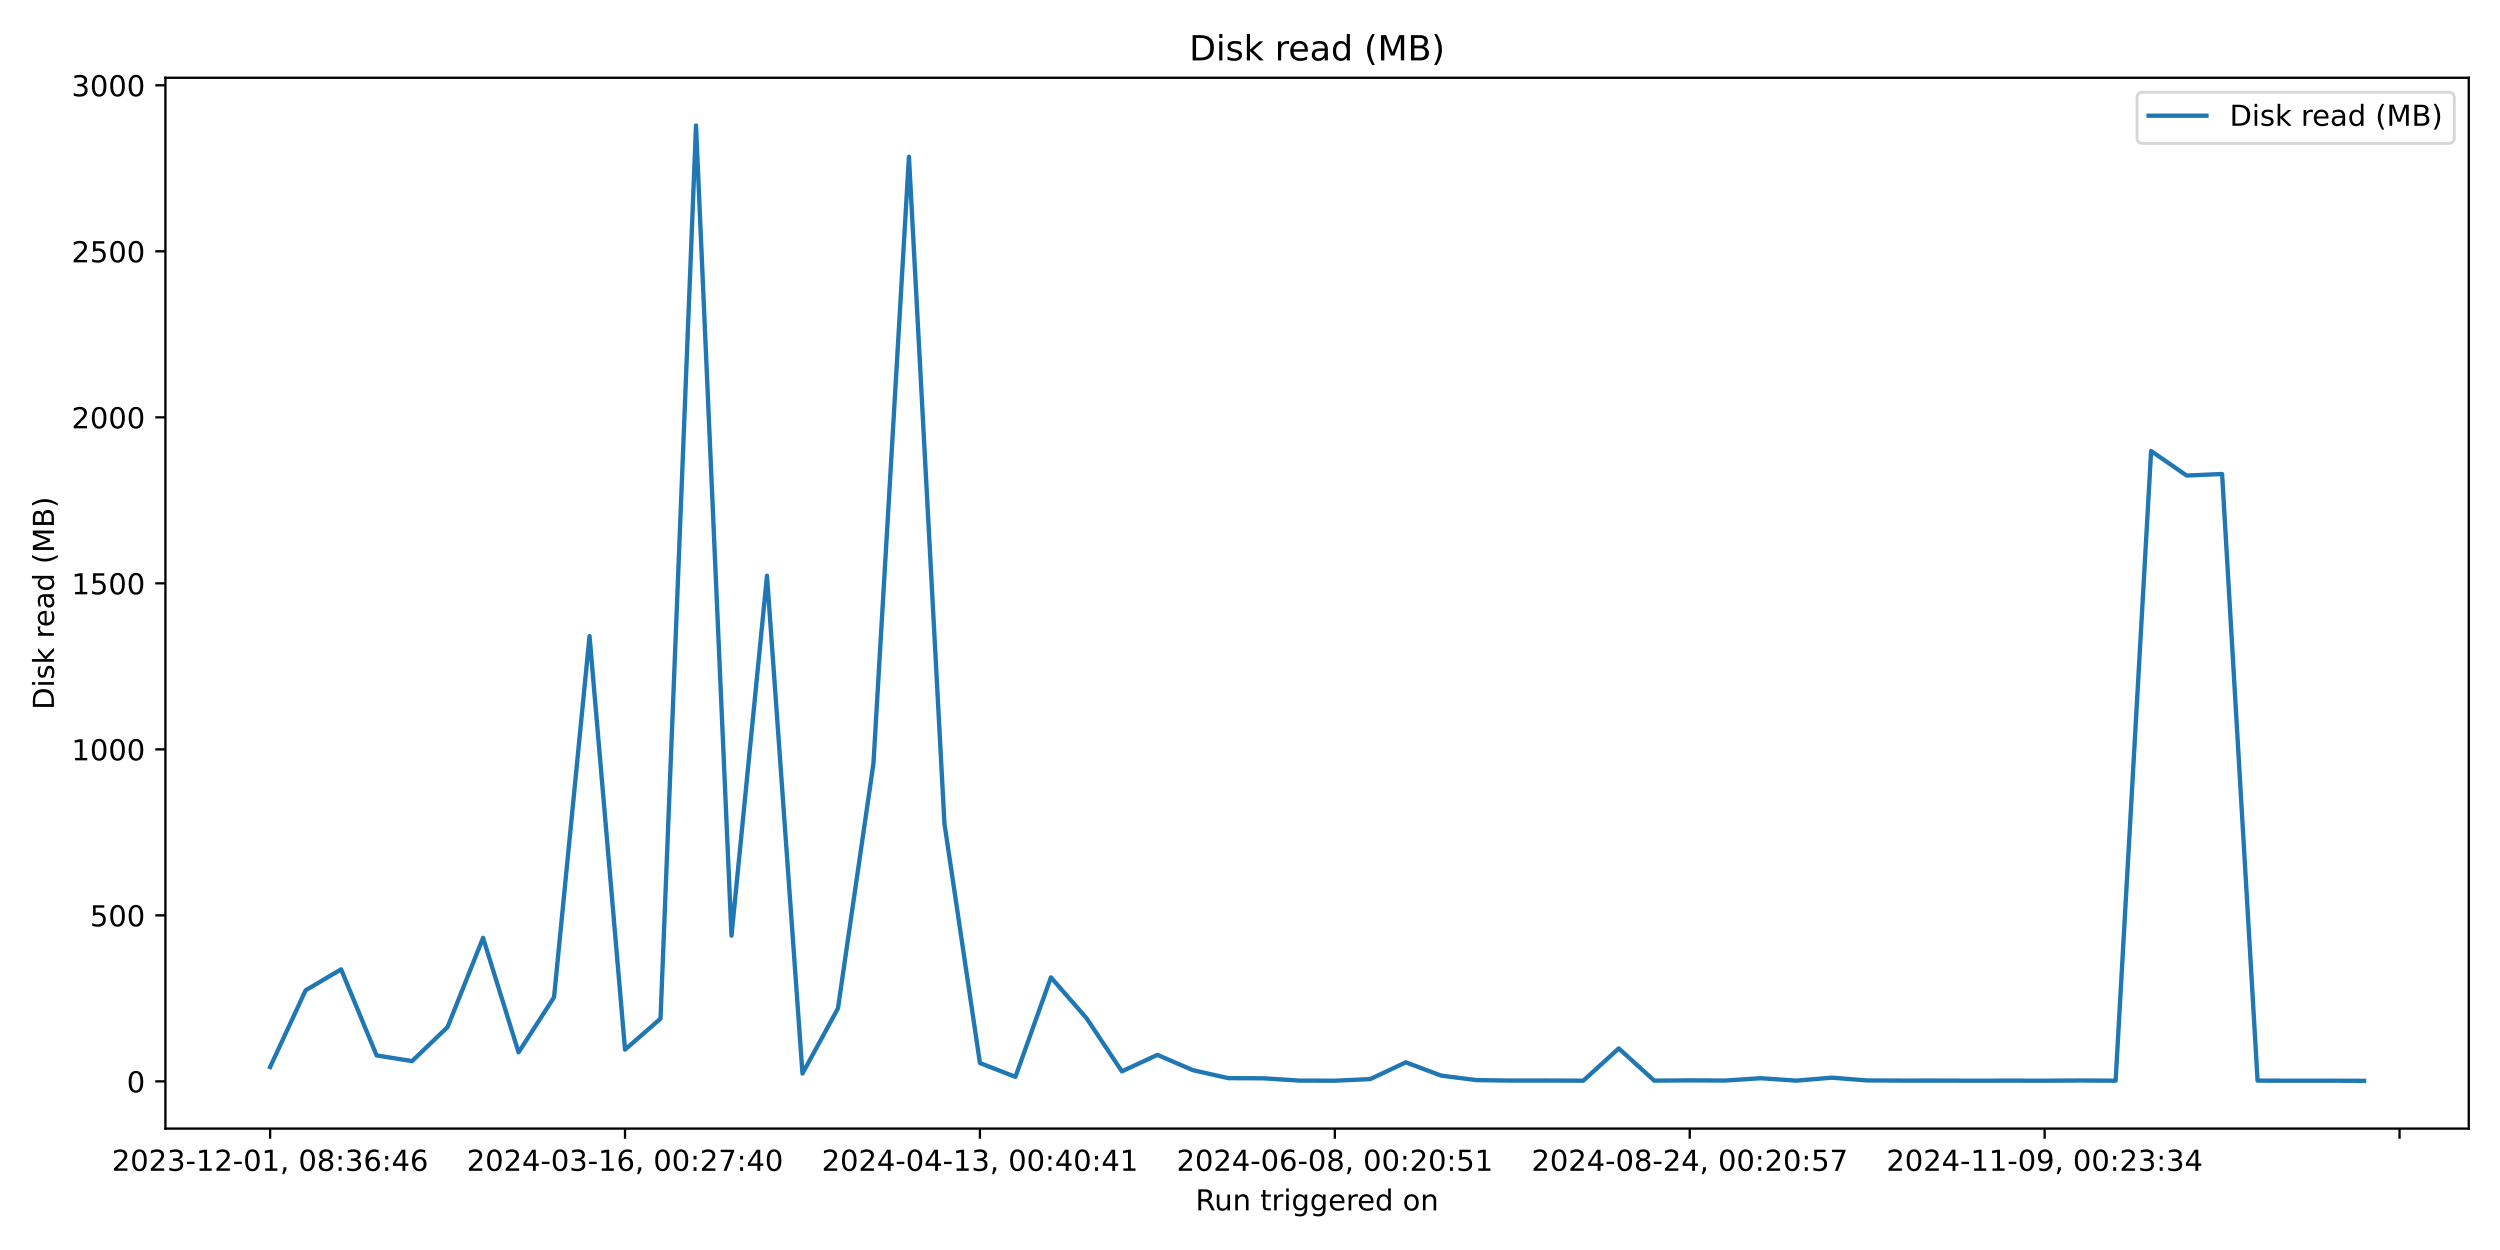
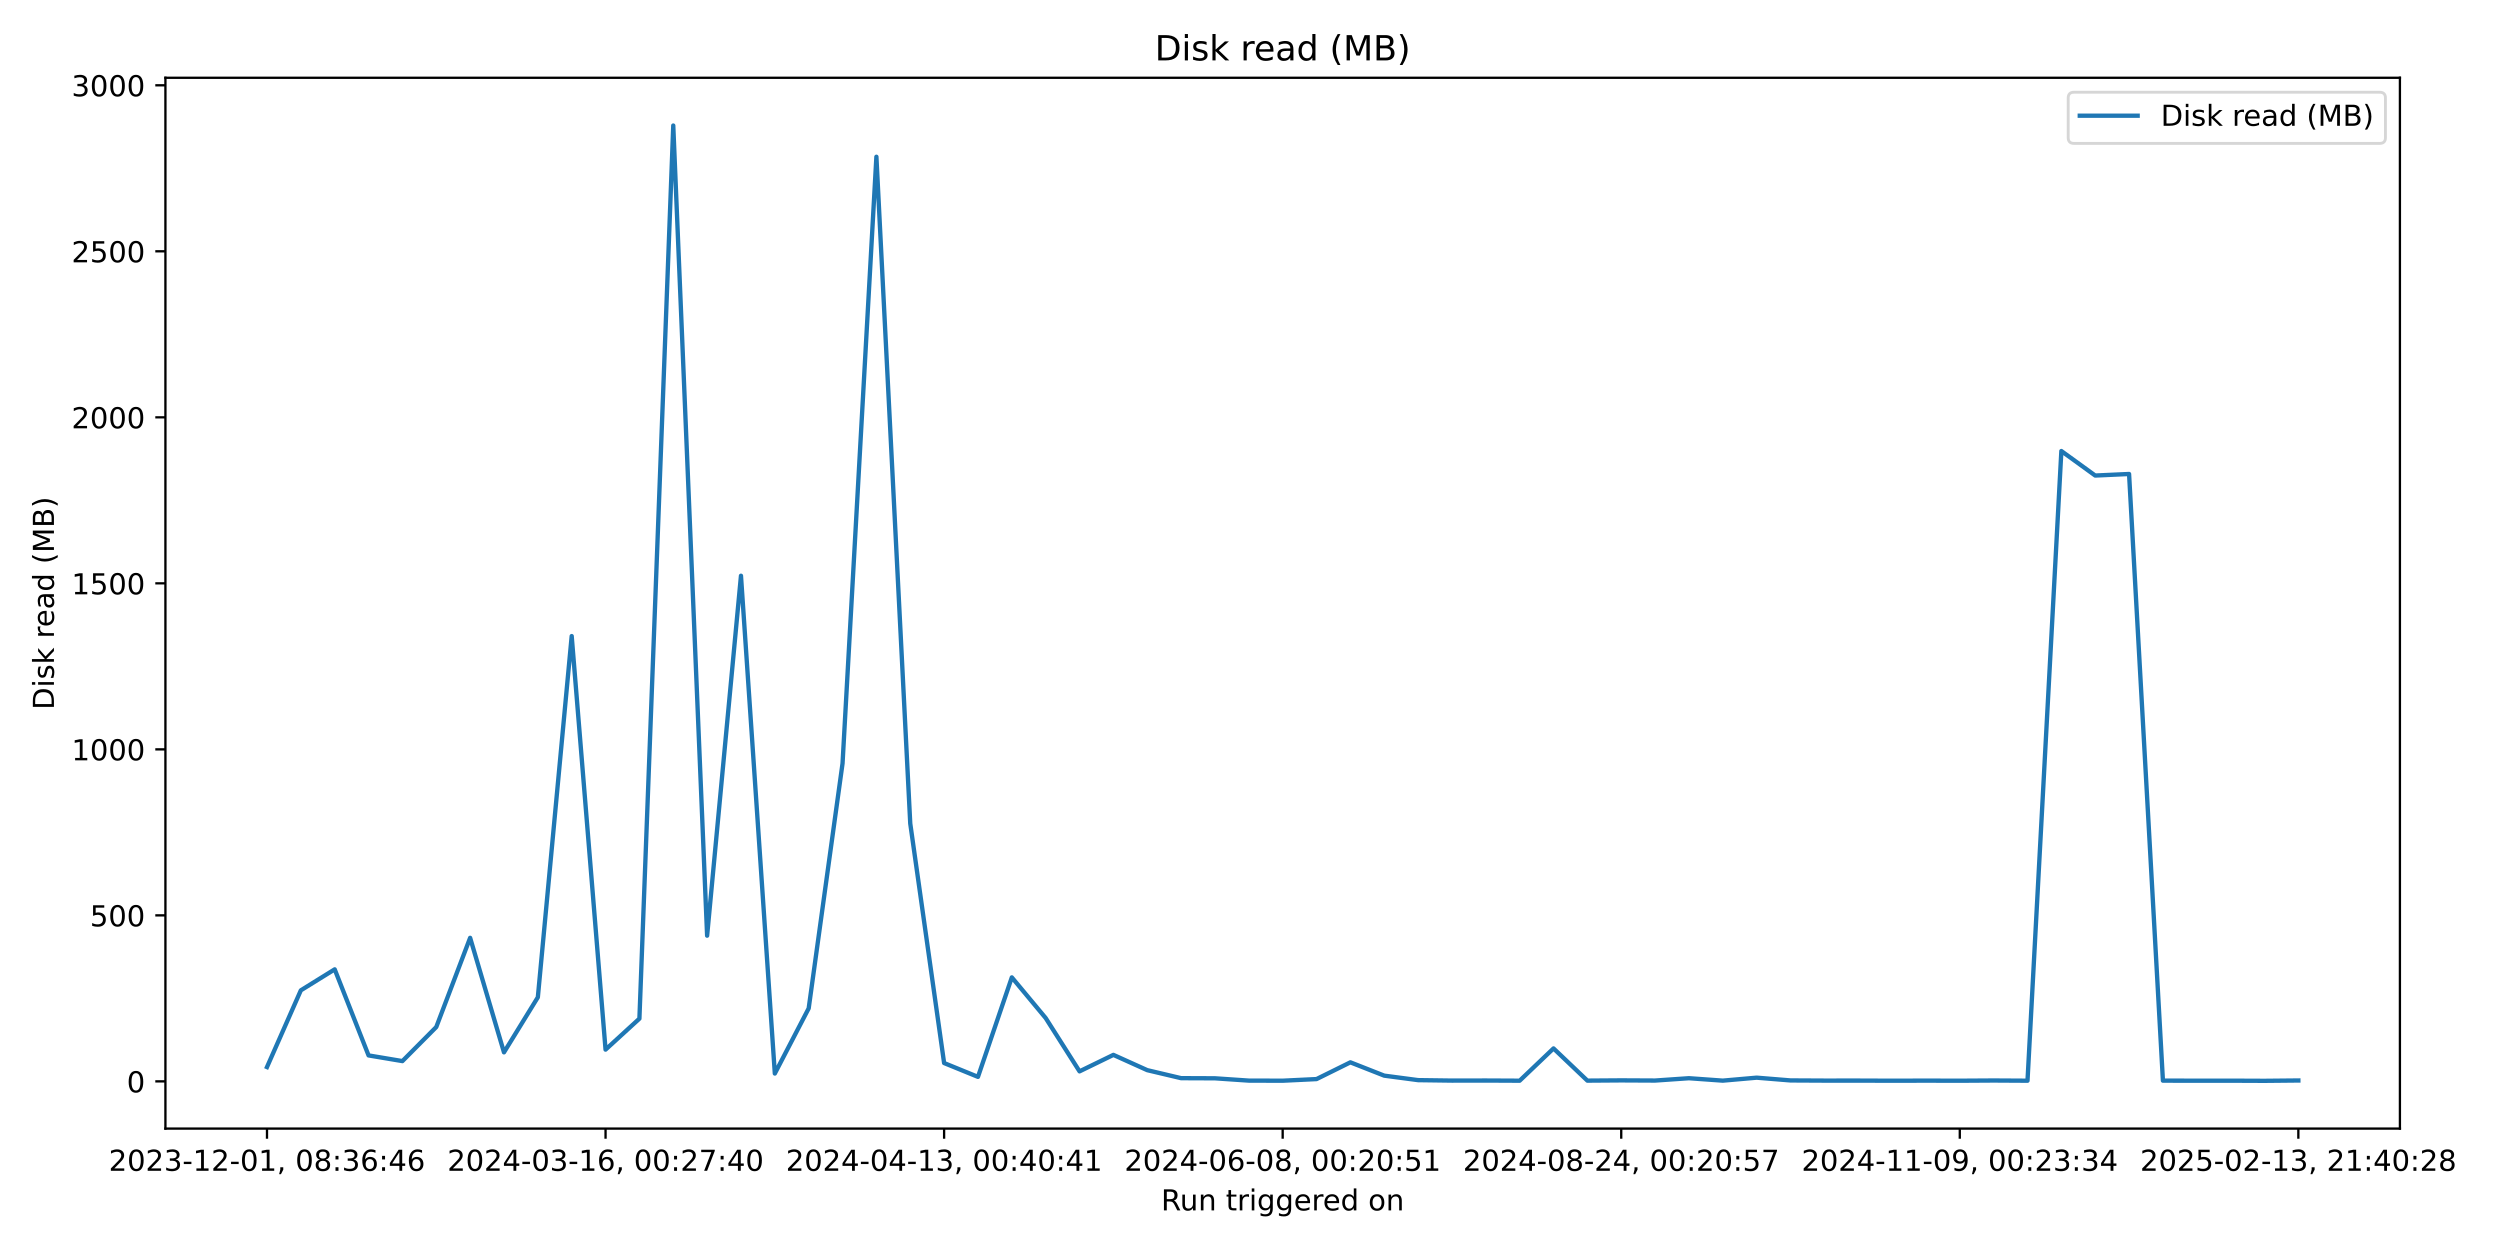
<svg xmlns="http://www.w3.org/2000/svg" xmlns:xlink="http://www.w3.org/1999/xlink" width="864pt" height="432pt" viewBox="0 0 864 432" version="1.1">
  <defs>
    <style type="text/css">*{stroke-linejoin: round; stroke-linecap: butt}</style>
  </defs>
  <g id="figure_1">
    <g id="patch_1">
      <path d="M 0 432  L 864 432  L 864 0  L 0 0  z " style="fill: #ffffff" />
    </g>
    <g id="axes_1">
      <g id="patch_2">
-         <path d="M 57.17 390.04  L 853.2 390.04  L 853.2 26.88  L 57.17 26.88  z " style="fill: #ffffff" />
+         <path d="M 57.17 390.04  L 829.411 390.04  L 829.411 26.88  L 57.17 26.88  z " style="fill: #ffffff" />
      </g>
      <g id="matplotlib.axis_1">
        <g id="xtick_1">
          <g id="line2d_1">
            <defs>
-               <path id="me9998cc29d" d="M 0 0  L 0 3.5  " style="stroke: #000000; stroke-width: 0.8" />
+               <path id="m6ed1fdbad3" d="M 0 0  L 0 3.5  " style="stroke: #000000; stroke-width: 0.8" />
            </defs>
            <g>
-               <use xlink:href="#me9998cc29d" x="93.353" y="390.04" style="stroke: #000000; stroke-width: 0.8" />
+               <use xlink:href="#m6ed1fdbad3" x="92.272" y="390.04" style="stroke: #000000; stroke-width: 0.8" />
            </g>
          </g>
          <g id="text_1">
-             <g transform="translate(38.66099 404.6384) scale(0.1 -0.1)">
+             <g transform="translate(37.57969 404.6384) scale(0.1 -0.1)">
              <defs>
                <path id="DejaVuSans-32" d="M 1228 531  L 3431 531  L 3431 0  L 469 0  L 469 531  Q 828 903 1448 1529  Q 2069 2156 2228 2338  Q 2531 2678 2651 2914  Q 2772 3150 2772 3378  Q 2772 3750 2511 3984  Q 2250 4219 1831 4219  Q 1534 4219 1204 4116  Q 875 4013 500 3803  L 500 4441  Q 881 4594 1212 4672  Q 1544 4750 1819 4750  Q 2544 4750 2975 4387  Q 3406 4025 3406 3419  Q 3406 3131 3298 2873  Q 3191 2616 2906 2266  Q 2828 2175 2409 1742  Q 1991 1309 1228 531  z " transform="scale(0.015625)" />
                <path id="DejaVuSans-30" d="M 2034 4250  Q 1547 4250 1301 3770  Q 1056 3291 1056 2328  Q 1056 1369 1301 889  Q 1547 409 2034 409  Q 2525 409 2770 889  Q 3016 1369 3016 2328  Q 3016 3291 2770 3770  Q 2525 4250 2034 4250  z M 2034 4750  Q 2819 4750 3233 4129  Q 3647 3509 3647 2328  Q 3647 1150 3233 529  Q 2819 -91 2034 -91  Q 1250 -91 836 529  Q 422 1150 422 2328  Q 422 3509 836 4129  Q 1250 4750 2034 4750  z " transform="scale(0.015625)" />
                <path id="DejaVuSans-33" d="M 2597 2516  Q 3050 2419 3304 2112  Q 3559 1806 3559 1356  Q 3559 666 3084 287  Q 2609 -91 1734 -91  Q 1441 -91 1130 -33  Q 819 25 488 141  L 488 750  Q 750 597 1062 519  Q 1375 441 1716 441  Q 2309 441 2620 675  Q 2931 909 2931 1356  Q 2931 1769 2642 2001  Q 2353 2234 1838 2234  L 1294 2234  L 1294 2753  L 1863 2753  Q 2328 2753 2575 2939  Q 2822 3125 2822 3475  Q 2822 3834 2567 4026  Q 2313 4219 1838 4219  Q 1578 4219 1281 4162  Q 984 4106 628 3988  L 628 4550  Q 988 4650 1302 4700  Q 1616 4750 1894 4750  Q 2613 4750 3031 4423  Q 3450 4097 3450 3541  Q 3450 3153 3228 2886  Q 3006 2619 2597 2516  z " transform="scale(0.015625)" />
                <path id="DejaVuSans-2d" d="M 313 2009  L 1997 2009  L 1997 1497  L 313 1497  L 313 2009  z " transform="scale(0.015625)" />
                <path id="DejaVuSans-31" d="M 794 531  L 1825 531  L 1825 4091  L 703 3866  L 703 4441  L 1819 4666  L 2450 4666  L 2450 531  L 3481 531  L 3481 0  L 794 0  L 794 531  z " transform="scale(0.015625)" />
                <path id="DejaVuSans-2c" d="M 750 794  L 1409 794  L 1409 256  L 897 -744  L 494 -744  L 750 256  L 750 794  z " transform="scale(0.015625)" />
                <path id="DejaVuSans-20" transform="scale(0.015625)" />
                <path id="DejaVuSans-38" d="M 2034 2216  Q 1584 2216 1326 1975  Q 1069 1734 1069 1313  Q 1069 891 1326 650  Q 1584 409 2034 409  Q 2484 409 2743 651  Q 3003 894 3003 1313  Q 3003 1734 2745 1975  Q 2488 2216 2034 2216  z M 1403 2484  Q 997 2584 770 2862  Q 544 3141 544 3541  Q 544 4100 942 4425  Q 1341 4750 2034 4750  Q 2731 4750 3128 4425  Q 3525 4100 3525 3541  Q 3525 3141 3298 2862  Q 3072 2584 2669 2484  Q 3125 2378 3379 2068  Q 3634 1759 3634 1313  Q 3634 634 3220 271  Q 2806 -91 2034 -91  Q 1263 -91 848 271  Q 434 634 434 1313  Q 434 1759 690 2068  Q 947 2378 1403 2484  z M 1172 3481  Q 1172 3119 1398 2916  Q 1625 2713 2034 2713  Q 2441 2713 2670 2916  Q 2900 3119 2900 3481  Q 2900 3844 2670 4047  Q 2441 4250 2034 4250  Q 1625 4250 1398 4047  Q 1172 3844 1172 3481  z " transform="scale(0.015625)" />
                <path id="DejaVuSans-3a" d="M 750 794  L 1409 794  L 1409 0  L 750 0  L 750 794  z M 750 3309  L 1409 3309  L 1409 2516  L 750 2516  L 750 3309  z " transform="scale(0.015625)" />
                <path id="DejaVuSans-36" d="M 2113 2584  Q 1688 2584 1439 2293  Q 1191 2003 1191 1497  Q 1191 994 1439 701  Q 1688 409 2113 409  Q 2538 409 2786 701  Q 3034 994 3034 1497  Q 3034 2003 2786 2293  Q 2538 2584 2113 2584  z M 3366 4563  L 3366 3988  Q 3128 4100 2886 4159  Q 2644 4219 2406 4219  Q 1781 4219 1451 3797  Q 1122 3375 1075 2522  Q 1259 2794 1537 2939  Q 1816 3084 2150 3084  Q 2853 3084 3261 2657  Q 3669 2231 3669 1497  Q 3669 778 3244 343  Q 2819 -91 2113 -91  Q 1303 -91 875 529  Q 447 1150 447 2328  Q 447 3434 972 4092  Q 1497 4750 2381 4750  Q 2619 4750 2861 4703  Q 3103 4656 3366 4563  z " transform="scale(0.015625)" />
                <path id="DejaVuSans-34" d="M 2419 4116  L 825 1625  L 2419 1625  L 2419 4116  z M 2253 4666  L 3047 4666  L 3047 1625  L 3713 1625  L 3713 1100  L 3047 1100  L 3047 0  L 2419 0  L 2419 1100  L 313 1100  L 313 1709  L 2253 4666  z " transform="scale(0.015625)" />
              </defs>
              <use xlink:href="#DejaVuSans-32" />
              <use xlink:href="#DejaVuSans-30" transform="translate(63.62305 0)" />
              <use xlink:href="#DejaVuSans-32" transform="translate(127.2461 0)" />
              <use xlink:href="#DejaVuSans-33" transform="translate(190.8691 0)" />
              <use xlink:href="#DejaVuSans-2d" transform="translate(254.4922 0)" />
              <use xlink:href="#DejaVuSans-31" transform="translate(290.5762 0)" />
              <use xlink:href="#DejaVuSans-32" transform="translate(354.1992 0)" />
              <use xlink:href="#DejaVuSans-2d" transform="translate(417.8223 0)" />
              <use xlink:href="#DejaVuSans-30" transform="translate(453.9062 0)" />
              <use xlink:href="#DejaVuSans-31" transform="translate(517.5293 0)" />
              <use xlink:href="#DejaVuSans-2c" transform="translate(581.1523 0)" />
              <use xlink:href="#DejaVuSans-20" transform="translate(612.9395 0)" />
              <use xlink:href="#DejaVuSans-30" transform="translate(644.7266 0)" />
              <use xlink:href="#DejaVuSans-38" transform="translate(708.3496 0)" />
              <use xlink:href="#DejaVuSans-3a" transform="translate(771.9727 0)" />
              <use xlink:href="#DejaVuSans-33" transform="translate(805.6641 0)" />
              <use xlink:href="#DejaVuSans-36" transform="translate(869.2871 0)" />
              <use xlink:href="#DejaVuSans-3a" transform="translate(932.9102 0)" />
              <use xlink:href="#DejaVuSans-34" transform="translate(966.6016 0)" />
              <use xlink:href="#DejaVuSans-36" transform="translate(1030.225 0)" />
            </g>
          </g>
        </g>
        <g id="xtick_2">
          <g id="line2d_2">
            <g>
-               <use xlink:href="#me9998cc29d" x="216.008" y="390.04" style="stroke: #000000; stroke-width: 0.8" />
+               <use xlink:href="#m6ed1fdbad3" x="209.278" y="390.04" style="stroke: #000000; stroke-width: 0.8" />
            </g>
          </g>
          <g id="text_2">
-             <g transform="translate(161.3158 404.6384) scale(0.1 -0.1)">
+             <g transform="translate(154.586 404.6384) scale(0.1 -0.1)">
              <defs>
                <path id="DejaVuSans-37" d="M 525 4666  L 3525 4666  L 3525 4397  L 1831 0  L 1172 0  L 2766 4134  L 525 4134  L 525 4666  z " transform="scale(0.015625)" />
              </defs>
              <use xlink:href="#DejaVuSans-32" />
              <use xlink:href="#DejaVuSans-30" transform="translate(63.62305 0)" />
              <use xlink:href="#DejaVuSans-32" transform="translate(127.2461 0)" />
              <use xlink:href="#DejaVuSans-34" transform="translate(190.8691 0)" />
              <use xlink:href="#DejaVuSans-2d" transform="translate(254.4922 0)" />
              <use xlink:href="#DejaVuSans-30" transform="translate(290.5762 0)" />
              <use xlink:href="#DejaVuSans-33" transform="translate(354.1992 0)" />
              <use xlink:href="#DejaVuSans-2d" transform="translate(417.8223 0)" />
              <use xlink:href="#DejaVuSans-31" transform="translate(453.9062 0)" />
              <use xlink:href="#DejaVuSans-36" transform="translate(517.5293 0)" />
              <use xlink:href="#DejaVuSans-2c" transform="translate(581.1523 0)" />
              <use xlink:href="#DejaVuSans-20" transform="translate(612.9395 0)" />
              <use xlink:href="#DejaVuSans-30" transform="translate(644.7266 0)" />
              <use xlink:href="#DejaVuSans-30" transform="translate(708.3496 0)" />
              <use xlink:href="#DejaVuSans-3a" transform="translate(771.9727 0)" />
              <use xlink:href="#DejaVuSans-32" transform="translate(805.6641 0)" />
              <use xlink:href="#DejaVuSans-37" transform="translate(869.2871 0)" />
              <use xlink:href="#DejaVuSans-3a" transform="translate(932.9102 0)" />
              <use xlink:href="#DejaVuSans-34" transform="translate(966.6016 0)" />
              <use xlink:href="#DejaVuSans-30" transform="translate(1030.225 0)" />
            </g>
          </g>
        </g>
        <g id="xtick_3">
          <g id="line2d_3">
            <g>
-               <use xlink:href="#me9998cc29d" x="338.663" y="390.04" style="stroke: #000000; stroke-width: 0.8" />
+               <use xlink:href="#m6ed1fdbad3" x="326.284" y="390.04" style="stroke: #000000; stroke-width: 0.8" />
            </g>
          </g>
          <g id="text_3">
-             <g transform="translate(283.9707 404.6384) scale(0.1 -0.1)">
+             <g transform="translate(271.5922 404.6384) scale(0.1 -0.1)">
              <use xlink:href="#DejaVuSans-32" />
              <use xlink:href="#DejaVuSans-30" transform="translate(63.62305 0)" />
              <use xlink:href="#DejaVuSans-32" transform="translate(127.2461 0)" />
              <use xlink:href="#DejaVuSans-34" transform="translate(190.8691 0)" />
              <use xlink:href="#DejaVuSans-2d" transform="translate(254.4922 0)" />
              <use xlink:href="#DejaVuSans-30" transform="translate(290.5762 0)" />
              <use xlink:href="#DejaVuSans-34" transform="translate(354.1992 0)" />
              <use xlink:href="#DejaVuSans-2d" transform="translate(417.8223 0)" />
              <use xlink:href="#DejaVuSans-31" transform="translate(453.9062 0)" />
              <use xlink:href="#DejaVuSans-33" transform="translate(517.5293 0)" />
              <use xlink:href="#DejaVuSans-2c" transform="translate(581.1523 0)" />
              <use xlink:href="#DejaVuSans-20" transform="translate(612.9395 0)" />
              <use xlink:href="#DejaVuSans-30" transform="translate(644.7266 0)" />
              <use xlink:href="#DejaVuSans-30" transform="translate(708.3496 0)" />
              <use xlink:href="#DejaVuSans-3a" transform="translate(771.9727 0)" />
              <use xlink:href="#DejaVuSans-34" transform="translate(805.6641 0)" />
              <use xlink:href="#DejaVuSans-30" transform="translate(869.2871 0)" />
              <use xlink:href="#DejaVuSans-3a" transform="translate(932.9102 0)" />
              <use xlink:href="#DejaVuSans-34" transform="translate(966.6016 0)" />
              <use xlink:href="#DejaVuSans-31" transform="translate(1030.225 0)" />
            </g>
          </g>
        </g>
        <g id="xtick_4">
          <g id="line2d_4">
            <g>
-               <use xlink:href="#me9998cc29d" x="461.318" y="390.04" style="stroke: #000000; stroke-width: 0.8" />
+               <use xlink:href="#m6ed1fdbad3" x="443.291" y="390.04" style="stroke: #000000; stroke-width: 0.8" />
            </g>
          </g>
          <g id="text_4">
-             <g transform="translate(406.6256 404.6384) scale(0.1 -0.1)">
+             <g transform="translate(388.5985 404.6384) scale(0.1 -0.1)">
              <defs>
                <path id="DejaVuSans-35" d="M 691 4666  L 3169 4666  L 3169 4134  L 1269 4134  L 1269 2991  Q 1406 3038 1543 3061  Q 1681 3084 1819 3084  Q 2600 3084 3056 2656  Q 3513 2228 3513 1497  Q 3513 744 3044 326  Q 2575 -91 1722 -91  Q 1428 -91 1123 -41  Q 819 9 494 109  L 494 744  Q 775 591 1075 516  Q 1375 441 1709 441  Q 2250 441 2565 725  Q 2881 1009 2881 1497  Q 2881 1984 2565 2268  Q 2250 2553 1709 2553  Q 1456 2553 1204 2497  Q 953 2441 691 2322  L 691 4666  z " transform="scale(0.015625)" />
              </defs>
              <use xlink:href="#DejaVuSans-32" />
              <use xlink:href="#DejaVuSans-30" transform="translate(63.62305 0)" />
              <use xlink:href="#DejaVuSans-32" transform="translate(127.2461 0)" />
              <use xlink:href="#DejaVuSans-34" transform="translate(190.8691 0)" />
              <use xlink:href="#DejaVuSans-2d" transform="translate(254.4922 0)" />
              <use xlink:href="#DejaVuSans-30" transform="translate(290.5762 0)" />
              <use xlink:href="#DejaVuSans-36" transform="translate(354.1992 0)" />
              <use xlink:href="#DejaVuSans-2d" transform="translate(417.8223 0)" />
              <use xlink:href="#DejaVuSans-30" transform="translate(453.9062 0)" />
              <use xlink:href="#DejaVuSans-38" transform="translate(517.5293 0)" />
              <use xlink:href="#DejaVuSans-2c" transform="translate(581.1523 0)" />
              <use xlink:href="#DejaVuSans-20" transform="translate(612.9395 0)" />
              <use xlink:href="#DejaVuSans-30" transform="translate(644.7266 0)" />
              <use xlink:href="#DejaVuSans-30" transform="translate(708.3496 0)" />
              <use xlink:href="#DejaVuSans-3a" transform="translate(771.9727 0)" />
              <use xlink:href="#DejaVuSans-32" transform="translate(805.6641 0)" />
              <use xlink:href="#DejaVuSans-30" transform="translate(869.2871 0)" />
              <use xlink:href="#DejaVuSans-3a" transform="translate(932.9102 0)" />
              <use xlink:href="#DejaVuSans-35" transform="translate(966.6016 0)" />
              <use xlink:href="#DejaVuSans-31" transform="translate(1030.225 0)" />
            </g>
          </g>
        </g>
        <g id="xtick_5">
          <g id="line2d_5">
            <g>
-               <use xlink:href="#me9998cc29d" x="583.973" y="390.04" style="stroke: #000000; stroke-width: 0.8" />
+               <use xlink:href="#m6ed1fdbad3" x="560.297" y="390.04" style="stroke: #000000; stroke-width: 0.8" />
            </g>
          </g>
          <g id="text_5">
-             <g transform="translate(529.2804 404.6384) scale(0.1 -0.1)">
+             <g transform="translate(505.6048 404.6384) scale(0.1 -0.1)">
              <use xlink:href="#DejaVuSans-32" />
              <use xlink:href="#DejaVuSans-30" transform="translate(63.62305 0)" />
              <use xlink:href="#DejaVuSans-32" transform="translate(127.2461 0)" />
              <use xlink:href="#DejaVuSans-34" transform="translate(190.8691 0)" />
              <use xlink:href="#DejaVuSans-2d" transform="translate(254.4922 0)" />
              <use xlink:href="#DejaVuSans-30" transform="translate(290.5762 0)" />
              <use xlink:href="#DejaVuSans-38" transform="translate(354.1992 0)" />
              <use xlink:href="#DejaVuSans-2d" transform="translate(417.8223 0)" />
              <use xlink:href="#DejaVuSans-32" transform="translate(453.9062 0)" />
              <use xlink:href="#DejaVuSans-34" transform="translate(517.5293 0)" />
              <use xlink:href="#DejaVuSans-2c" transform="translate(581.1523 0)" />
              <use xlink:href="#DejaVuSans-20" transform="translate(612.9395 0)" />
              <use xlink:href="#DejaVuSans-30" transform="translate(644.7266 0)" />
              <use xlink:href="#DejaVuSans-30" transform="translate(708.3496 0)" />
              <use xlink:href="#DejaVuSans-3a" transform="translate(771.9727 0)" />
              <use xlink:href="#DejaVuSans-32" transform="translate(805.6641 0)" />
              <use xlink:href="#DejaVuSans-30" transform="translate(869.2871 0)" />
              <use xlink:href="#DejaVuSans-3a" transform="translate(932.9102 0)" />
              <use xlink:href="#DejaVuSans-35" transform="translate(966.6016 0)" />
              <use xlink:href="#DejaVuSans-37" transform="translate(1030.225 0)" />
            </g>
          </g>
        </g>
        <g id="xtick_6">
          <g id="line2d_6">
            <g>
-               <use xlink:href="#me9998cc29d" x="706.627" y="390.04" style="stroke: #000000; stroke-width: 0.8" />
+               <use xlink:href="#m6ed1fdbad3" x="677.303" y="390.04" style="stroke: #000000; stroke-width: 0.8" />
            </g>
          </g>
          <g id="text_6">
-             <g transform="translate(651.9353 404.6384) scale(0.1 -0.1)">
+             <g transform="translate(622.611 404.6384) scale(0.1 -0.1)">
              <defs>
                <path id="DejaVuSans-39" d="M 703 97  L 703 672  Q 941 559 1184 500  Q 1428 441 1663 441  Q 2288 441 2617 861  Q 2947 1281 2994 2138  Q 2813 1869 2534 1725  Q 2256 1581 1919 1581  Q 1219 1581 811 2004  Q 403 2428 403 3163  Q 403 3881 828 4315  Q 1253 4750 1959 4750  Q 2769 4750 3195 4129  Q 3622 3509 3622 2328  Q 3622 1225 3098 567  Q 2575 -91 1691 -91  Q 1453 -91 1209 -44  Q 966 3 703 97  z M 1959 2075  Q 2384 2075 2632 2365  Q 2881 2656 2881 3163  Q 2881 3666 2632 3958  Q 2384 4250 1959 4250  Q 1534 4250 1286 3958  Q 1038 3666 1038 3163  Q 1038 2656 1286 2365  Q 1534 2075 1959 2075  z " transform="scale(0.015625)" />
              </defs>
              <use xlink:href="#DejaVuSans-32" />
              <use xlink:href="#DejaVuSans-30" transform="translate(63.62305 0)" />
              <use xlink:href="#DejaVuSans-32" transform="translate(127.2461 0)" />
              <use xlink:href="#DejaVuSans-34" transform="translate(190.8691 0)" />
              <use xlink:href="#DejaVuSans-2d" transform="translate(254.4922 0)" />
              <use xlink:href="#DejaVuSans-31" transform="translate(290.5762 0)" />
              <use xlink:href="#DejaVuSans-31" transform="translate(354.1992 0)" />
              <use xlink:href="#DejaVuSans-2d" transform="translate(417.8223 0)" />
              <use xlink:href="#DejaVuSans-30" transform="translate(453.9062 0)" />
              <use xlink:href="#DejaVuSans-39" transform="translate(517.5293 0)" />
              <use xlink:href="#DejaVuSans-2c" transform="translate(581.1523 0)" />
              <use xlink:href="#DejaVuSans-20" transform="translate(612.9395 0)" />
              <use xlink:href="#DejaVuSans-30" transform="translate(644.7266 0)" />
              <use xlink:href="#DejaVuSans-30" transform="translate(708.3496 0)" />
              <use xlink:href="#DejaVuSans-3a" transform="translate(771.9727 0)" />
              <use xlink:href="#DejaVuSans-32" transform="translate(805.6641 0)" />
              <use xlink:href="#DejaVuSans-33" transform="translate(869.2871 0)" />
              <use xlink:href="#DejaVuSans-3a" transform="translate(932.9102 0)" />
              <use xlink:href="#DejaVuSans-33" transform="translate(966.6016 0)" />
              <use xlink:href="#DejaVuSans-34" transform="translate(1030.225 0)" />
            </g>
          </g>
        </g>
        <g id="xtick_7">
          <g id="line2d_7">
            <g>
-               <use xlink:href="#me9998cc29d" x="829.282" y="390.04" style="stroke: #000000; stroke-width: 0.8" />
-             </g>
-           </g>
-         </g>
-         <g id="text_7">
-           <g transform="translate(413.1686 418.3166) scale(0.1 -0.1)">
+               <use xlink:href="#m6ed1fdbad3" x="794.309" y="390.04" style="stroke: #000000; stroke-width: 0.8" />
+             </g>
+           </g>
+           <g id="text_7">
+             <g transform="translate(739.6173 404.6384) scale(0.1 -0.1)">
+               <use xlink:href="#DejaVuSans-32" />
+               <use xlink:href="#DejaVuSans-30" transform="translate(63.62305 0)" />
+               <use xlink:href="#DejaVuSans-32" transform="translate(127.2461 0)" />
+               <use xlink:href="#DejaVuSans-35" transform="translate(190.8691 0)" />
+               <use xlink:href="#DejaVuSans-2d" transform="translate(254.4922 0)" />
+               <use xlink:href="#DejaVuSans-30" transform="translate(290.5762 0)" />
+               <use xlink:href="#DejaVuSans-32" transform="translate(354.1992 0)" />
+               <use xlink:href="#DejaVuSans-2d" transform="translate(417.8223 0)" />
+               <use xlink:href="#DejaVuSans-31" transform="translate(453.9062 0)" />
+               <use xlink:href="#DejaVuSans-33" transform="translate(517.5293 0)" />
+               <use xlink:href="#DejaVuSans-2c" transform="translate(581.1523 0)" />
+               <use xlink:href="#DejaVuSans-20" transform="translate(612.9395 0)" />
+               <use xlink:href="#DejaVuSans-32" transform="translate(644.7266 0)" />
+               <use xlink:href="#DejaVuSans-31" transform="translate(708.3496 0)" />
+               <use xlink:href="#DejaVuSans-3a" transform="translate(771.9727 0)" />
+               <use xlink:href="#DejaVuSans-34" transform="translate(805.6641 0)" />
+               <use xlink:href="#DejaVuSans-30" transform="translate(869.2871 0)" />
+               <use xlink:href="#DejaVuSans-3a" transform="translate(932.9102 0)" />
+               <use xlink:href="#DejaVuSans-32" transform="translate(966.6016 0)" />
+               <use xlink:href="#DejaVuSans-38" transform="translate(1030.225 0)" />
+             </g>
+           </g>
+         </g>
+         <g id="text_8">
+           <g transform="translate(401.2743 418.3166) scale(0.1 -0.1)">
            <defs>
              <path id="DejaVuSans-52" d="M 2841 2188  Q 3044 2119 3236 1894  Q 3428 1669 3622 1275  L 4263 0  L 3584 0  L 2988 1197  Q 2756 1666 2539 1819  Q 2322 1972 1947 1972  L 1259 1972  L 1259 0  L 628 0  L 628 4666  L 2053 4666  Q 2853 4666 3247 4331  Q 3641 3997 3641 3322  Q 3641 2881 3436 2590  Q 3231 2300 2841 2188  z M 1259 4147  L 1259 2491  L 2053 2491  Q 2509 2491 2742 2702  Q 2975 2913 2975 3322  Q 2975 3731 2742 3939  Q 2509 4147 2053 4147  L 1259 4147  z " transform="scale(0.015625)" />
              <path id="DejaVuSans-75" d="M 544 1381  L 544 3500  L 1119 3500  L 1119 1403  Q 1119 906 1312 657  Q 1506 409 1894 409  Q 2359 409 2629 706  Q 2900 1003 2900 1516  L 2900 3500  L 3475 3500  L 3475 0  L 2900 0  L 2900 538  Q 2691 219 2414 64  Q 2138 -91 1772 -91  Q 1169 -91 856 284  Q 544 659 544 1381  z M 1991 3584  L 1991 3584  z " transform="scale(0.015625)" />
              <path id="DejaVuSans-6e" d="M 3513 2113  L 3513 0  L 2938 0  L 2938 2094  Q 2938 2591 2744 2837  Q 2550 3084 2163 3084  Q 1697 3084 1428 2787  Q 1159 2491 1159 1978  L 1159 0  L 581 0  L 581 3500  L 1159 3500  L 1159 2956  Q 1366 3272 1645 3428  Q 1925 3584 2291 3584  Q 2894 3584 3203 3211  Q 3513 2838 3513 2113  z " transform="scale(0.015625)" />
              <path id="DejaVuSans-74" d="M 1172 4494  L 1172 3500  L 2356 3500  L 2356 3053  L 1172 3053  L 1172 1153  Q 1172 725 1289 603  Q 1406 481 1766 481  L 2356 481  L 2356 0  L 1766 0  Q 1100 0 847 248  Q 594 497 594 1153  L 594 3053  L 172 3053  L 172 3500  L 594 3500  L 594 4494  L 1172 4494  z " transform="scale(0.015625)" />
              <path id="DejaVuSans-72" d="M 2631 2963  Q 2534 3019 2420 3045  Q 2306 3072 2169 3072  Q 1681 3072 1420 2755  Q 1159 2438 1159 1844  L 1159 0  L 581 0  L 581 3500  L 1159 3500  L 1159 2956  Q 1341 3275 1631 3429  Q 1922 3584 2338 3584  Q 2397 3584 2469 3576  Q 2541 3569 2628 3553  L 2631 2963  z " transform="scale(0.015625)" />
              <path id="DejaVuSans-69" d="M 603 3500  L 1178 3500  L 1178 0  L 603 0  L 603 3500  z M 603 4863  L 1178 4863  L 1178 4134  L 603 4134  L 603 4863  z " transform="scale(0.015625)" />
              <path id="DejaVuSans-67" d="M 2906 1791  Q 2906 2416 2648 2759  Q 2391 3103 1925 3103  Q 1463 3103 1205 2759  Q 947 2416 947 1791  Q 947 1169 1205 825  Q 1463 481 1925 481  Q 2391 481 2648 825  Q 2906 1169 2906 1791  z M 3481 434  Q 3481 -459 3084 -895  Q 2688 -1331 1869 -1331  Q 1566 -1331 1297 -1286  Q 1028 -1241 775 -1147  L 775 -588  Q 1028 -725 1275 -790  Q 1522 -856 1778 -856  Q 2344 -856 2625 -561  Q 2906 -266 2906 331  L 2906 616  Q 2728 306 2450 153  Q 2172 0 1784 0  Q 1141 0 747 490  Q 353 981 353 1791  Q 353 2603 747 3093  Q 1141 3584 1784 3584  Q 2172 3584 2450 3431  Q 2728 3278 2906 2969  L 2906 3500  L 3481 3500  L 3481 434  z " transform="scale(0.015625)" />
              <path id="DejaVuSans-65" d="M 3597 1894  L 3597 1613  L 953 1613  Q 991 1019 1311 708  Q 1631 397 2203 397  Q 2534 397 2845 478  Q 3156 559 3463 722  L 3463 178  Q 3153 47 2828 -22  Q 2503 -91 2169 -91  Q 1331 -91 842 396  Q 353 884 353 1716  Q 353 2575 817 3079  Q 1281 3584 2069 3584  Q 2775 3584 3186 3129  Q 3597 2675 3597 1894  z M 3022 2063  Q 3016 2534 2758 2815  Q 2500 3097 2075 3097  Q 1594 3097 1305 2825  Q 1016 2553 972 2059  L 3022 2063  z " transform="scale(0.015625)" />
              <path id="DejaVuSans-64" d="M 2906 2969  L 2906 4863  L 3481 4863  L 3481 0  L 2906 0  L 2906 525  Q 2725 213 2448 61  Q 2172 -91 1784 -91  Q 1150 -91 751 415  Q 353 922 353 1747  Q 353 2572 751 3078  Q 1150 3584 1784 3584  Q 2172 3584 2448 3432  Q 2725 3281 2906 2969  z M 947 1747  Q 947 1113 1208 752  Q 1469 391 1925 391  Q 2381 391 2643 752  Q 2906 1113 2906 1747  Q 2906 2381 2643 2742  Q 2381 3103 1925 3103  Q 1469 3103 1208 2742  Q 947 2381 947 1747  z " transform="scale(0.015625)" />
              <path id="DejaVuSans-6f" d="M 1959 3097  Q 1497 3097 1228 2736  Q 959 2375 959 1747  Q 959 1119 1226 758  Q 1494 397 1959 397  Q 2419 397 2687 759  Q 2956 1122 2956 1747  Q 2956 2369 2687 2733  Q 2419 3097 1959 3097  z M 1959 3584  Q 2709 3584 3137 3096  Q 3566 2609 3566 1747  Q 3566 888 3137 398  Q 2709 -91 1959 -91  Q 1206 -91 779 398  Q 353 888 353 1747  Q 353 2609 779 3096  Q 1206 3584 1959 3584  z " transform="scale(0.015625)" />
            </defs>
            <use xlink:href="#DejaVuSans-52" />
            <use xlink:href="#DejaVuSans-75" transform="translate(64.98242 0)" />
            <use xlink:href="#DejaVuSans-6e" transform="translate(128.3613 0)" />
            <use xlink:href="#DejaVuSans-20" transform="translate(191.7402 0)" />
            <use xlink:href="#DejaVuSans-74" transform="translate(223.5273 0)" />
            <use xlink:href="#DejaVuSans-72" transform="translate(262.7363 0)" />
            <use xlink:href="#DejaVuSans-69" transform="translate(303.8496 0)" />
            <use xlink:href="#DejaVuSans-67" transform="translate(331.6328 0)" />
            <use xlink:href="#DejaVuSans-67" transform="translate(395.1094 0)" />
            <use xlink:href="#DejaVuSans-65" transform="translate(458.5859 0)" />
            <use xlink:href="#DejaVuSans-72" transform="translate(520.1094 0)" />
            <use xlink:href="#DejaVuSans-65" transform="translate(558.9727 0)" />
            <use xlink:href="#DejaVuSans-64" transform="translate(620.4961 0)" />
            <use xlink:href="#DejaVuSans-20" transform="translate(683.9727 0)" />
            <use xlink:href="#DejaVuSans-6f" transform="translate(715.7598 0)" />
            <use xlink:href="#DejaVuSans-6e" transform="translate(776.9414 0)" />
          </g>
        </g>
      </g>
      <g id="matplotlib.axis_2">
        <g id="ytick_1">
          <g id="line2d_8">
            <defs>
-               <path id="m9a349290d3" d="M 0 0  L -3.5 0  " style="stroke: #000000; stroke-width: 0.8" />
+               <path id="m858680bdf0" d="M 0 0  L -3.5 0  " style="stroke: #000000; stroke-width: 0.8" />
            </defs>
            <g>
-               <use xlink:href="#m9a349290d3" x="57.17" y="373.724" style="stroke: #000000; stroke-width: 0.8" />
-             </g>
-           </g>
-           <g id="text_8">
+               <use xlink:href="#m858680bdf0" x="57.17" y="373.724" style="stroke: #000000; stroke-width: 0.8" />
+             </g>
+           </g>
+           <g id="text_9">
            <g transform="translate(43.8075 377.5237) scale(0.1 -0.1)">
              <use xlink:href="#DejaVuSans-30" />
            </g>
          </g>
        </g>
        <g id="ytick_2">
          <g id="line2d_9">
            <g>
-               <use xlink:href="#m9a349290d3" x="57.17" y="316.35" style="stroke: #000000; stroke-width: 0.8" />
-             </g>
-           </g>
-           <g id="text_9">
+               <use xlink:href="#m858680bdf0" x="57.17" y="316.35" style="stroke: #000000; stroke-width: 0.8" />
+             </g>
+           </g>
+           <g id="text_10">
            <g transform="translate(31.0825 320.1497) scale(0.1 -0.1)">
              <use xlink:href="#DejaVuSans-35" />
              <use xlink:href="#DejaVuSans-30" transform="translate(63.62305 0)" />
              <use xlink:href="#DejaVuSans-30" transform="translate(127.2461 0)" />
            </g>
          </g>
        </g>
        <g id="ytick_3">
          <g id="line2d_10">
            <g>
-               <use xlink:href="#m9a349290d3" x="57.17" y="258.976" style="stroke: #000000; stroke-width: 0.8" />
-             </g>
-           </g>
-           <g id="text_10">
+               <use xlink:href="#m858680bdf0" x="57.17" y="258.976" style="stroke: #000000; stroke-width: 0.8" />
+             </g>
+           </g>
+           <g id="text_11">
            <g transform="translate(24.72 262.7757) scale(0.1 -0.1)">
              <use xlink:href="#DejaVuSans-31" />
              <use xlink:href="#DejaVuSans-30" transform="translate(63.62305 0)" />
              <use xlink:href="#DejaVuSans-30" transform="translate(127.2461 0)" />
              <use xlink:href="#DejaVuSans-30" transform="translate(190.8691 0)" />
            </g>
          </g>
        </g>
        <g id="ytick_4">
          <g id="line2d_11">
            <g>
-               <use xlink:href="#m9a349290d3" x="57.17" y="201.602" style="stroke: #000000; stroke-width: 0.8" />
-             </g>
-           </g>
-           <g id="text_11">
+               <use xlink:href="#m858680bdf0" x="57.17" y="201.602" style="stroke: #000000; stroke-width: 0.8" />
+             </g>
+           </g>
+           <g id="text_12">
            <g transform="translate(24.72 205.4017) scale(0.1 -0.1)">
              <use xlink:href="#DejaVuSans-31" />
              <use xlink:href="#DejaVuSans-35" transform="translate(63.62305 0)" />
              <use xlink:href="#DejaVuSans-30" transform="translate(127.2461 0)" />
              <use xlink:href="#DejaVuSans-30" transform="translate(190.8691 0)" />
            </g>
          </g>
        </g>
        <g id="ytick_5">
          <g id="line2d_12">
            <g>
-               <use xlink:href="#m9a349290d3" x="57.17" y="144.229" style="stroke: #000000; stroke-width: 0.8" />
-             </g>
-           </g>
-           <g id="text_12">
+               <use xlink:href="#m858680bdf0" x="57.17" y="144.229" style="stroke: #000000; stroke-width: 0.8" />
+             </g>
+           </g>
+           <g id="text_13">
            <g transform="translate(24.72 148.0277) scale(0.1 -0.1)">
              <use xlink:href="#DejaVuSans-32" />
              <use xlink:href="#DejaVuSans-30" transform="translate(63.62305 0)" />
              <use xlink:href="#DejaVuSans-30" transform="translate(127.2461 0)" />
              <use xlink:href="#DejaVuSans-30" transform="translate(190.8691 0)" />
            </g>
          </g>
        </g>
        <g id="ytick_6">
          <g id="line2d_13">
            <g>
-               <use xlink:href="#m9a349290d3" x="57.17" y="86.855" style="stroke: #000000; stroke-width: 0.8" />
-             </g>
-           </g>
-           <g id="text_13">
+               <use xlink:href="#m858680bdf0" x="57.17" y="86.855" style="stroke: #000000; stroke-width: 0.8" />
+             </g>
+           </g>
+           <g id="text_14">
            <g transform="translate(24.72 90.65372) scale(0.1 -0.1)">
              <use xlink:href="#DejaVuSans-32" />
              <use xlink:href="#DejaVuSans-35" transform="translate(63.62305 0)" />
              <use xlink:href="#DejaVuSans-30" transform="translate(127.2461 0)" />
              <use xlink:href="#DejaVuSans-30" transform="translate(190.8691 0)" />
            </g>
          </g>
        </g>
        <g id="ytick_7">
          <g id="line2d_14">
            <g>
-               <use xlink:href="#m9a349290d3" x="57.17" y="29.481" style="stroke: #000000; stroke-width: 0.8" />
-             </g>
-           </g>
-           <g id="text_14">
+               <use xlink:href="#m858680bdf0" x="57.17" y="29.481" style="stroke: #000000; stroke-width: 0.8" />
+             </g>
+           </g>
+           <g id="text_15">
            <g transform="translate(24.72 33.27972) scale(0.1 -0.1)">
              <use xlink:href="#DejaVuSans-33" />
              <use xlink:href="#DejaVuSans-30" transform="translate(63.62305 0)" />
              <use xlink:href="#DejaVuSans-30" transform="translate(127.2461 0)" />
              <use xlink:href="#DejaVuSans-30" transform="translate(190.8691 0)" />
            </g>
          </g>
        </g>
-         <g id="text_15">
+         <g id="text_16">
          <g transform="translate(18.64031 245.2811) rotate(-90) scale(0.1 -0.1)">
            <defs>
              <path id="DejaVuSans-44" d="M 1259 4147  L 1259 519  L 2022 519  Q 2988 519 3436 956  Q 3884 1394 3884 2338  Q 3884 3275 3436 3711  Q 2988 4147 2022 4147  L 1259 4147  z M 628 4666  L 1925 4666  Q 3281 4666 3915 4102  Q 4550 3538 4550 2338  Q 4550 1131 3912 565  Q 3275 0 1925 0  L 628 0  L 628 4666  z " transform="scale(0.015625)" />
              <path id="DejaVuSans-73" d="M 2834 3397  L 2834 2853  Q 2591 2978 2328 3040  Q 2066 3103 1784 3103  Q 1356 3103 1142 2972  Q 928 2841 928 2578  Q 928 2378 1081 2264  Q 1234 2150 1697 2047  L 1894 2003  Q 2506 1872 2764 1633  Q 3022 1394 3022 966  Q 3022 478 2636 193  Q 2250 -91 1575 -91  Q 1294 -91 989 -36  Q 684 19 347 128  L 347 722  Q 666 556 975 473  Q 1284 391 1588 391  Q 1994 391 2212 530  Q 2431 669 2431 922  Q 2431 1156 2273 1281  Q 2116 1406 1581 1522  L 1381 1569  Q 847 1681 609 1914  Q 372 2147 372 2553  Q 372 3047 722 3315  Q 1072 3584 1716 3584  Q 2034 3584 2315 3537  Q 2597 3491 2834 3397  z " transform="scale(0.015625)" />
              <path id="DejaVuSans-6b" d="M 581 4863  L 1159 4863  L 1159 1991  L 2875 3500  L 3609 3500  L 1753 1863  L 3688 0  L 2938 0  L 1159 1709  L 1159 0  L 581 0  L 581 4863  z " transform="scale(0.015625)" />
              <path id="DejaVuSans-61" d="M 2194 1759  Q 1497 1759 1228 1600  Q 959 1441 959 1056  Q 959 750 1161 570  Q 1363 391 1709 391  Q 2188 391 2477 730  Q 2766 1069 2766 1631  L 2766 1759  L 2194 1759  z M 3341 1997  L 3341 0  L 2766 0  L 2766 531  Q 2569 213 2275 61  Q 1981 -91 1556 -91  Q 1019 -91 701 211  Q 384 513 384 1019  Q 384 1609 779 1909  Q 1175 2209 1959 2209  L 2766 2209  L 2766 2266  Q 2766 2663 2505 2880  Q 2244 3097 1772 3097  Q 1472 3097 1187 3025  Q 903 2953 641 2809  L 641 3341  Q 956 3463 1253 3523  Q 1550 3584 1831 3584  Q 2591 3584 2966 3190  Q 3341 2797 3341 1997  z " transform="scale(0.015625)" />
              <path id="DejaVuSans-28" d="M 1984 4856  Q 1566 4138 1362 3434  Q 1159 2731 1159 2009  Q 1159 1288 1364 580  Q 1569 -128 1984 -844  L 1484 -844  Q 1016 -109 783 600  Q 550 1309 550 2009  Q 550 2706 781 3412  Q 1013 4119 1484 4856  L 1984 4856  z " transform="scale(0.015625)" />
              <path id="DejaVuSans-4d" d="M 628 4666  L 1569 4666  L 2759 1491  L 3956 4666  L 4897 4666  L 4897 0  L 4281 0  L 4281 4097  L 3078 897  L 2444 897  L 1241 4097  L 1241 0  L 628 0  L 628 4666  z " transform="scale(0.015625)" />
              <path id="DejaVuSans-42" d="M 1259 2228  L 1259 519  L 2272 519  Q 2781 519 3026 730  Q 3272 941 3272 1375  Q 3272 1813 3026 2020  Q 2781 2228 2272 2228  L 1259 2228  z M 1259 4147  L 1259 2741  L 2194 2741  Q 2656 2741 2882 2914  Q 3109 3088 3109 3444  Q 3109 3797 2882 3972  Q 2656 4147 2194 4147  L 1259 4147  z M 628 4666  L 2241 4666  Q 2963 4666 3353 4366  Q 3744 4066 3744 3513  Q 3744 3084 3544 2831  Q 3344 2578 2956 2516  Q 3422 2416 3680 2098  Q 3938 1781 3938 1306  Q 3938 681 3513 340  Q 3088 0 2303 0  L 628 0  L 628 4666  z " transform="scale(0.015625)" />
              <path id="DejaVuSans-29" d="M 513 4856  L 1013 4856  Q 1481 4119 1714 3412  Q 1947 2706 1947 2009  Q 1947 1309 1714 600  Q 1481 -109 1013 -844  L 513 -844  Q 928 -128 1133 580  Q 1338 1288 1338 2009  Q 1338 2731 1133 3434  Q 928 4138 513 4856  z " transform="scale(0.015625)" />
            </defs>
            <use xlink:href="#DejaVuSans-44" />
            <use xlink:href="#DejaVuSans-69" transform="translate(77.00195 0)" />
            <use xlink:href="#DejaVuSans-73" transform="translate(104.7852 0)" />
            <use xlink:href="#DejaVuSans-6b" transform="translate(156.8848 0)" />
            <use xlink:href="#DejaVuSans-20" transform="translate(214.7949 0)" />
            <use xlink:href="#DejaVuSans-72" transform="translate(246.582 0)" />
            <use xlink:href="#DejaVuSans-65" transform="translate(285.4453 0)" />
            <use xlink:href="#DejaVuSans-61" transform="translate(346.9688 0)" />
            <use xlink:href="#DejaVuSans-64" transform="translate(408.248 0)" />
            <use xlink:href="#DejaVuSans-20" transform="translate(471.7246 0)" />
            <use xlink:href="#DejaVuSans-28" transform="translate(503.5117 0)" />
            <use xlink:href="#DejaVuSans-4d" transform="translate(542.5254 0)" />
            <use xlink:href="#DejaVuSans-42" transform="translate(628.8047 0)" />
            <use xlink:href="#DejaVuSans-29" transform="translate(697.4082 0)" />
          </g>
        </g>
      </g>
      <g id="line2d_15">
-         <path d="M 93.353 368.774  L 105.619 342.255  L 117.884 335.008  L 130.15 364.75  L 142.415 366.714  L 154.681 354.939  L 166.946 324.118  L 179.212 363.691  L 191.477 344.662  L 203.743 219.835  L 216.008 362.748  L 228.274 352.043  L 240.539 43.387  L 252.804 323.367  L 265.07 198.982  L 277.335 371.012  L 289.601 348.488  L 301.866 263.829  L 314.132 54.181  L 326.397 284.612  L 338.663 367.386  L 350.928 372.165  L 363.194 337.784  L 375.459 351.835  L 387.725 370.259  L 399.99 364.566  L 412.256 369.846  L 424.521 372.613  L 436.787 372.663  L 449.052 373.458  L 461.318 373.494  L 473.583 372.929  L 485.849 367.14  L 498.114 371.744  L 510.38 373.293  L 522.645 373.454  L 534.911 373.431  L 547.176 373.49  L 559.442 362.334  L 571.707 373.466  L 583.973 373.377  L 596.238 373.439  L 608.504 372.631  L 620.769 373.469  L 633.035 372.442  L 645.3 373.397  L 657.566 373.458  L 669.831 373.455  L 682.096 373.499  L 694.362 373.468  L 706.627 373.496  L 718.893 373.422  L 731.158 373.491  L 743.424 155.881  L 755.689 164.347  L 767.955 163.809  L 780.22 373.473  L 792.486 373.484  L 804.751 373.483  L 817.017 373.533  " clip-path="url(#p550e0a1b15)" style="fill: none; stroke: #1f77b4; stroke-width: 1.5; stroke-linecap: square" />
+         <path d="M 92.272 368.774  L 103.973 342.255  L 115.673 335.008  L 127.374 364.75  L 139.074 366.714  L 150.775 354.939  L 162.476 324.118  L 174.176 363.691  L 185.877 344.662  L 197.578 219.835  L 209.278 362.748  L 220.979 352.043  L 232.679 43.387  L 244.38 323.367  L 256.081 198.982  L 267.781 371.012  L 279.482 348.488  L 291.183 263.829  L 302.883 54.181  L 314.584 284.612  L 326.284 367.386  L 337.985 372.165  L 349.686 337.784  L 361.386 351.835  L 373.087 370.259  L 384.788 364.566  L 396.488 369.846  L 408.189 372.613  L 419.889 372.663  L 431.59 373.458  L 443.291 373.494  L 454.991 372.929  L 466.692 367.14  L 478.393 371.744  L 490.093 373.293  L 501.794 373.454  L 513.494 373.431  L 525.195 373.49  L 536.896 362.334  L 548.596 373.466  L 560.297 373.377  L 571.998 373.439  L 583.698 372.631  L 595.399 373.469  L 607.099 372.442  L 618.8 373.397  L 630.501 373.458  L 642.201 373.455  L 653.902 373.499  L 665.603 373.468  L 677.303 373.496  L 689.004 373.422  L 700.704 373.491  L 712.405 155.881  L 724.106 164.347  L 735.806 163.809  L 747.507 373.473  L 759.208 373.484  L 770.908 373.483  L 782.609 373.533  L 794.309 373.416  " clip-path="url(#pa969ba4825)" style="fill: none; stroke: #1f77b4; stroke-width: 1.5; stroke-linecap: square" />
      </g>
      <g id="patch_3">
        <path d="M 57.17 390.04  L 57.17 26.88  " style="fill: none; stroke: #000000; stroke-width: 0.8; stroke-linejoin: miter; stroke-linecap: square" />
      </g>
      <g id="patch_4">
-         <path d="M 853.2 390.04  L 853.2 26.88  " style="fill: none; stroke: #000000; stroke-width: 0.8; stroke-linejoin: miter; stroke-linecap: square" />
+         <path d="M 829.411 390.04  L 829.411 26.88  " style="fill: none; stroke: #000000; stroke-width: 0.8; stroke-linejoin: miter; stroke-linecap: square" />
      </g>
      <g id="patch_5">
-         <path d="M 57.17 390.04  L 853.2 390.04  " style="fill: none; stroke: #000000; stroke-width: 0.8; stroke-linejoin: miter; stroke-linecap: square" />
+         <path d="M 57.17 390.04  L 829.411 390.04  " style="fill: none; stroke: #000000; stroke-width: 0.8; stroke-linejoin: miter; stroke-linecap: square" />
      </g>
      <g id="patch_6">
-         <path d="M 57.17 26.88  L 853.2 26.88  " style="fill: none; stroke: #000000; stroke-width: 0.8; stroke-linejoin: miter; stroke-linecap: square" />
-       </g>
-       <g id="text_16">
-         <g transform="translate(410.9997 20.88) scale(0.12 -0.12)">
+         <path d="M 57.17 26.88  L 829.411 26.88  " style="fill: none; stroke: #000000; stroke-width: 0.8; stroke-linejoin: miter; stroke-linecap: square" />
+       </g>
+       <g id="text_17">
+         <g transform="translate(399.1054 20.88) scale(0.12 -0.12)">
          <use xlink:href="#DejaVuSans-44" />
          <use xlink:href="#DejaVuSans-69" transform="translate(77.00195 0)" />
          <use xlink:href="#DejaVuSans-73" transform="translate(104.7852 0)" />
          <use xlink:href="#DejaVuSans-6b" transform="translate(156.8848 0)" />
          <use xlink:href="#DejaVuSans-20" transform="translate(214.7949 0)" />
          <use xlink:href="#DejaVuSans-72" transform="translate(246.582 0)" />
          <use xlink:href="#DejaVuSans-65" transform="translate(285.4453 0)" />
          <use xlink:href="#DejaVuSans-61" transform="translate(346.9688 0)" />
          <use xlink:href="#DejaVuSans-64" transform="translate(408.248 0)" />
          <use xlink:href="#DejaVuSans-20" transform="translate(471.7246 0)" />
          <use xlink:href="#DejaVuSans-28" transform="translate(503.5117 0)" />
          <use xlink:href="#DejaVuSans-4d" transform="translate(542.5254 0)" />
          <use xlink:href="#DejaVuSans-42" transform="translate(628.8047 0)" />
          <use xlink:href="#DejaVuSans-29" transform="translate(697.4082 0)" />
        </g>
      </g>
      <g id="legend_1">
        <g id="patch_7">
-           <path d="M 740.558 49.558  L 846.2 49.558  Q 848.2 49.558 848.2 47.558  L 848.2 33.88  Q 848.2 31.88 846.2 31.88  L 740.558 31.88  Q 738.558 31.88 738.558 33.88  L 738.558 47.558  Q 738.558 49.558 740.558 49.558  z " style="fill: #ffffff; opacity: 0.8; stroke: #cccccc; stroke-linejoin: miter" />
+           <path d="M 716.769 49.558  L 822.411 49.558  Q 824.411 49.558 824.411 47.558  L 824.411 33.88  Q 824.411 31.88 822.411 31.88  L 716.769 31.88  Q 714.769 31.88 714.769 33.88  L 714.769 47.558  Q 714.769 49.558 716.769 49.558  z " style="fill: #ffffff; opacity: 0.8; stroke: #cccccc; stroke-linejoin: miter" />
        </g>
        <g id="line2d_16">
-           <path d="M 742.558 39.978  L 752.558 39.978  L 762.558 39.978  " style="fill: none; stroke: #1f77b4; stroke-width: 1.5; stroke-linecap: square" />
-         </g>
-         <g id="text_17">
-           <g transform="translate(770.5578 43.47844) scale(0.1 -0.1)">
+           <path d="M 718.769 39.978  L 728.769 39.978  L 738.769 39.978  " style="fill: none; stroke: #1f77b4; stroke-width: 1.5; stroke-linecap: square" />
+         </g>
+         <g id="text_18">
+           <g transform="translate(746.7692 43.47844) scale(0.1 -0.1)">
            <use xlink:href="#DejaVuSans-44" />
            <use xlink:href="#DejaVuSans-69" transform="translate(77.00195 0)" />
            <use xlink:href="#DejaVuSans-73" transform="translate(104.7852 0)" />
            <use xlink:href="#DejaVuSans-6b" transform="translate(156.8848 0)" />
            <use xlink:href="#DejaVuSans-20" transform="translate(214.7949 0)" />
            <use xlink:href="#DejaVuSans-72" transform="translate(246.582 0)" />
            <use xlink:href="#DejaVuSans-65" transform="translate(285.4453 0)" />
            <use xlink:href="#DejaVuSans-61" transform="translate(346.9688 0)" />
            <use xlink:href="#DejaVuSans-64" transform="translate(408.248 0)" />
            <use xlink:href="#DejaVuSans-20" transform="translate(471.7246 0)" />
            <use xlink:href="#DejaVuSans-28" transform="translate(503.5117 0)" />
            <use xlink:href="#DejaVuSans-4d" transform="translate(542.5254 0)" />
            <use xlink:href="#DejaVuSans-42" transform="translate(628.8047 0)" />
            <use xlink:href="#DejaVuSans-29" transform="translate(697.4082 0)" />
          </g>
        </g>
      </g>
    </g>
  </g>
  <defs>
-     <clipPath id="p550e0a1b15">
-       <rect x="57.17" y="26.88" width="796.03" height="363.16" />
+     <clipPath id="pa969ba4825">
+       <rect x="57.17" y="26.88" width="772.241" height="363.16" />
    </clipPath>
  </defs>
</svg>
